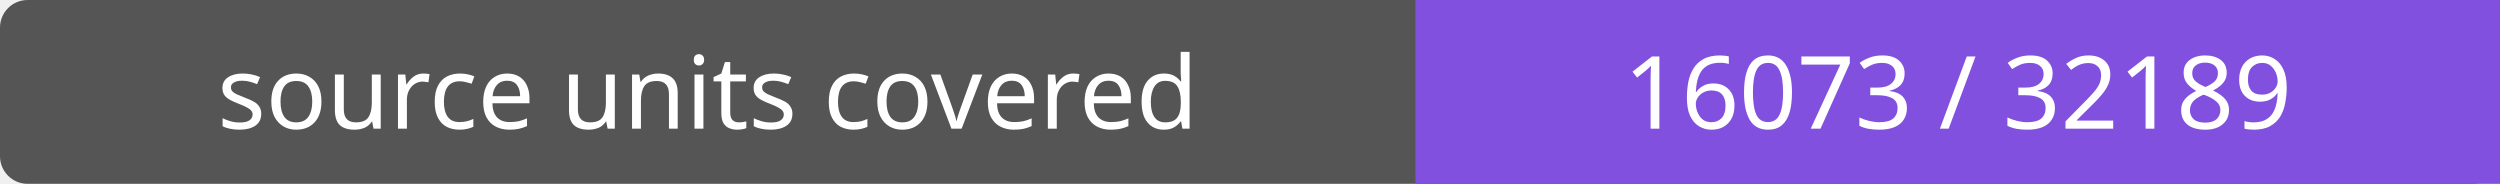
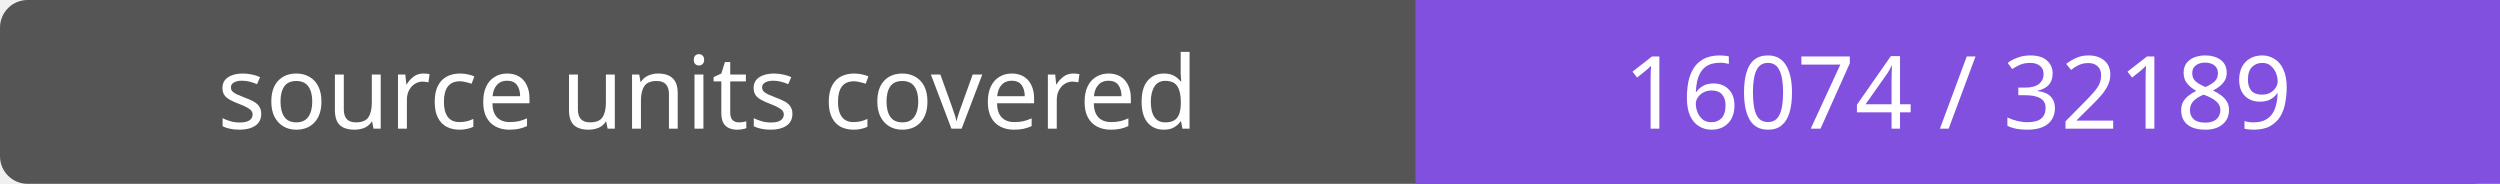
- <svg xmlns="http://www.w3.org/2000/svg" width="272" height="20" role="img" aria-label="source units covered: 16073 / 32189">
+ <svg xmlns="http://www.w3.org/2000/svg" width="272" height="20" role="img" aria-label="source units covered: 16074 / 32189">
  <rect width="272" height="20" rx="3" fill="#555" />
  <path fill="#8250df" d="M154 0h118v20H154z" />
  <g fill="#fff" text-anchor="middle" font-family="Verdana,sans-serif" font-size="11">
    <text x="77.0" y="14">source units covered</text>
-     <text x="213.0" y="14">16073 / 32189</text>
+     <text x="213.0" y="14">16074 / 32189</text>
  </g>
</svg>
